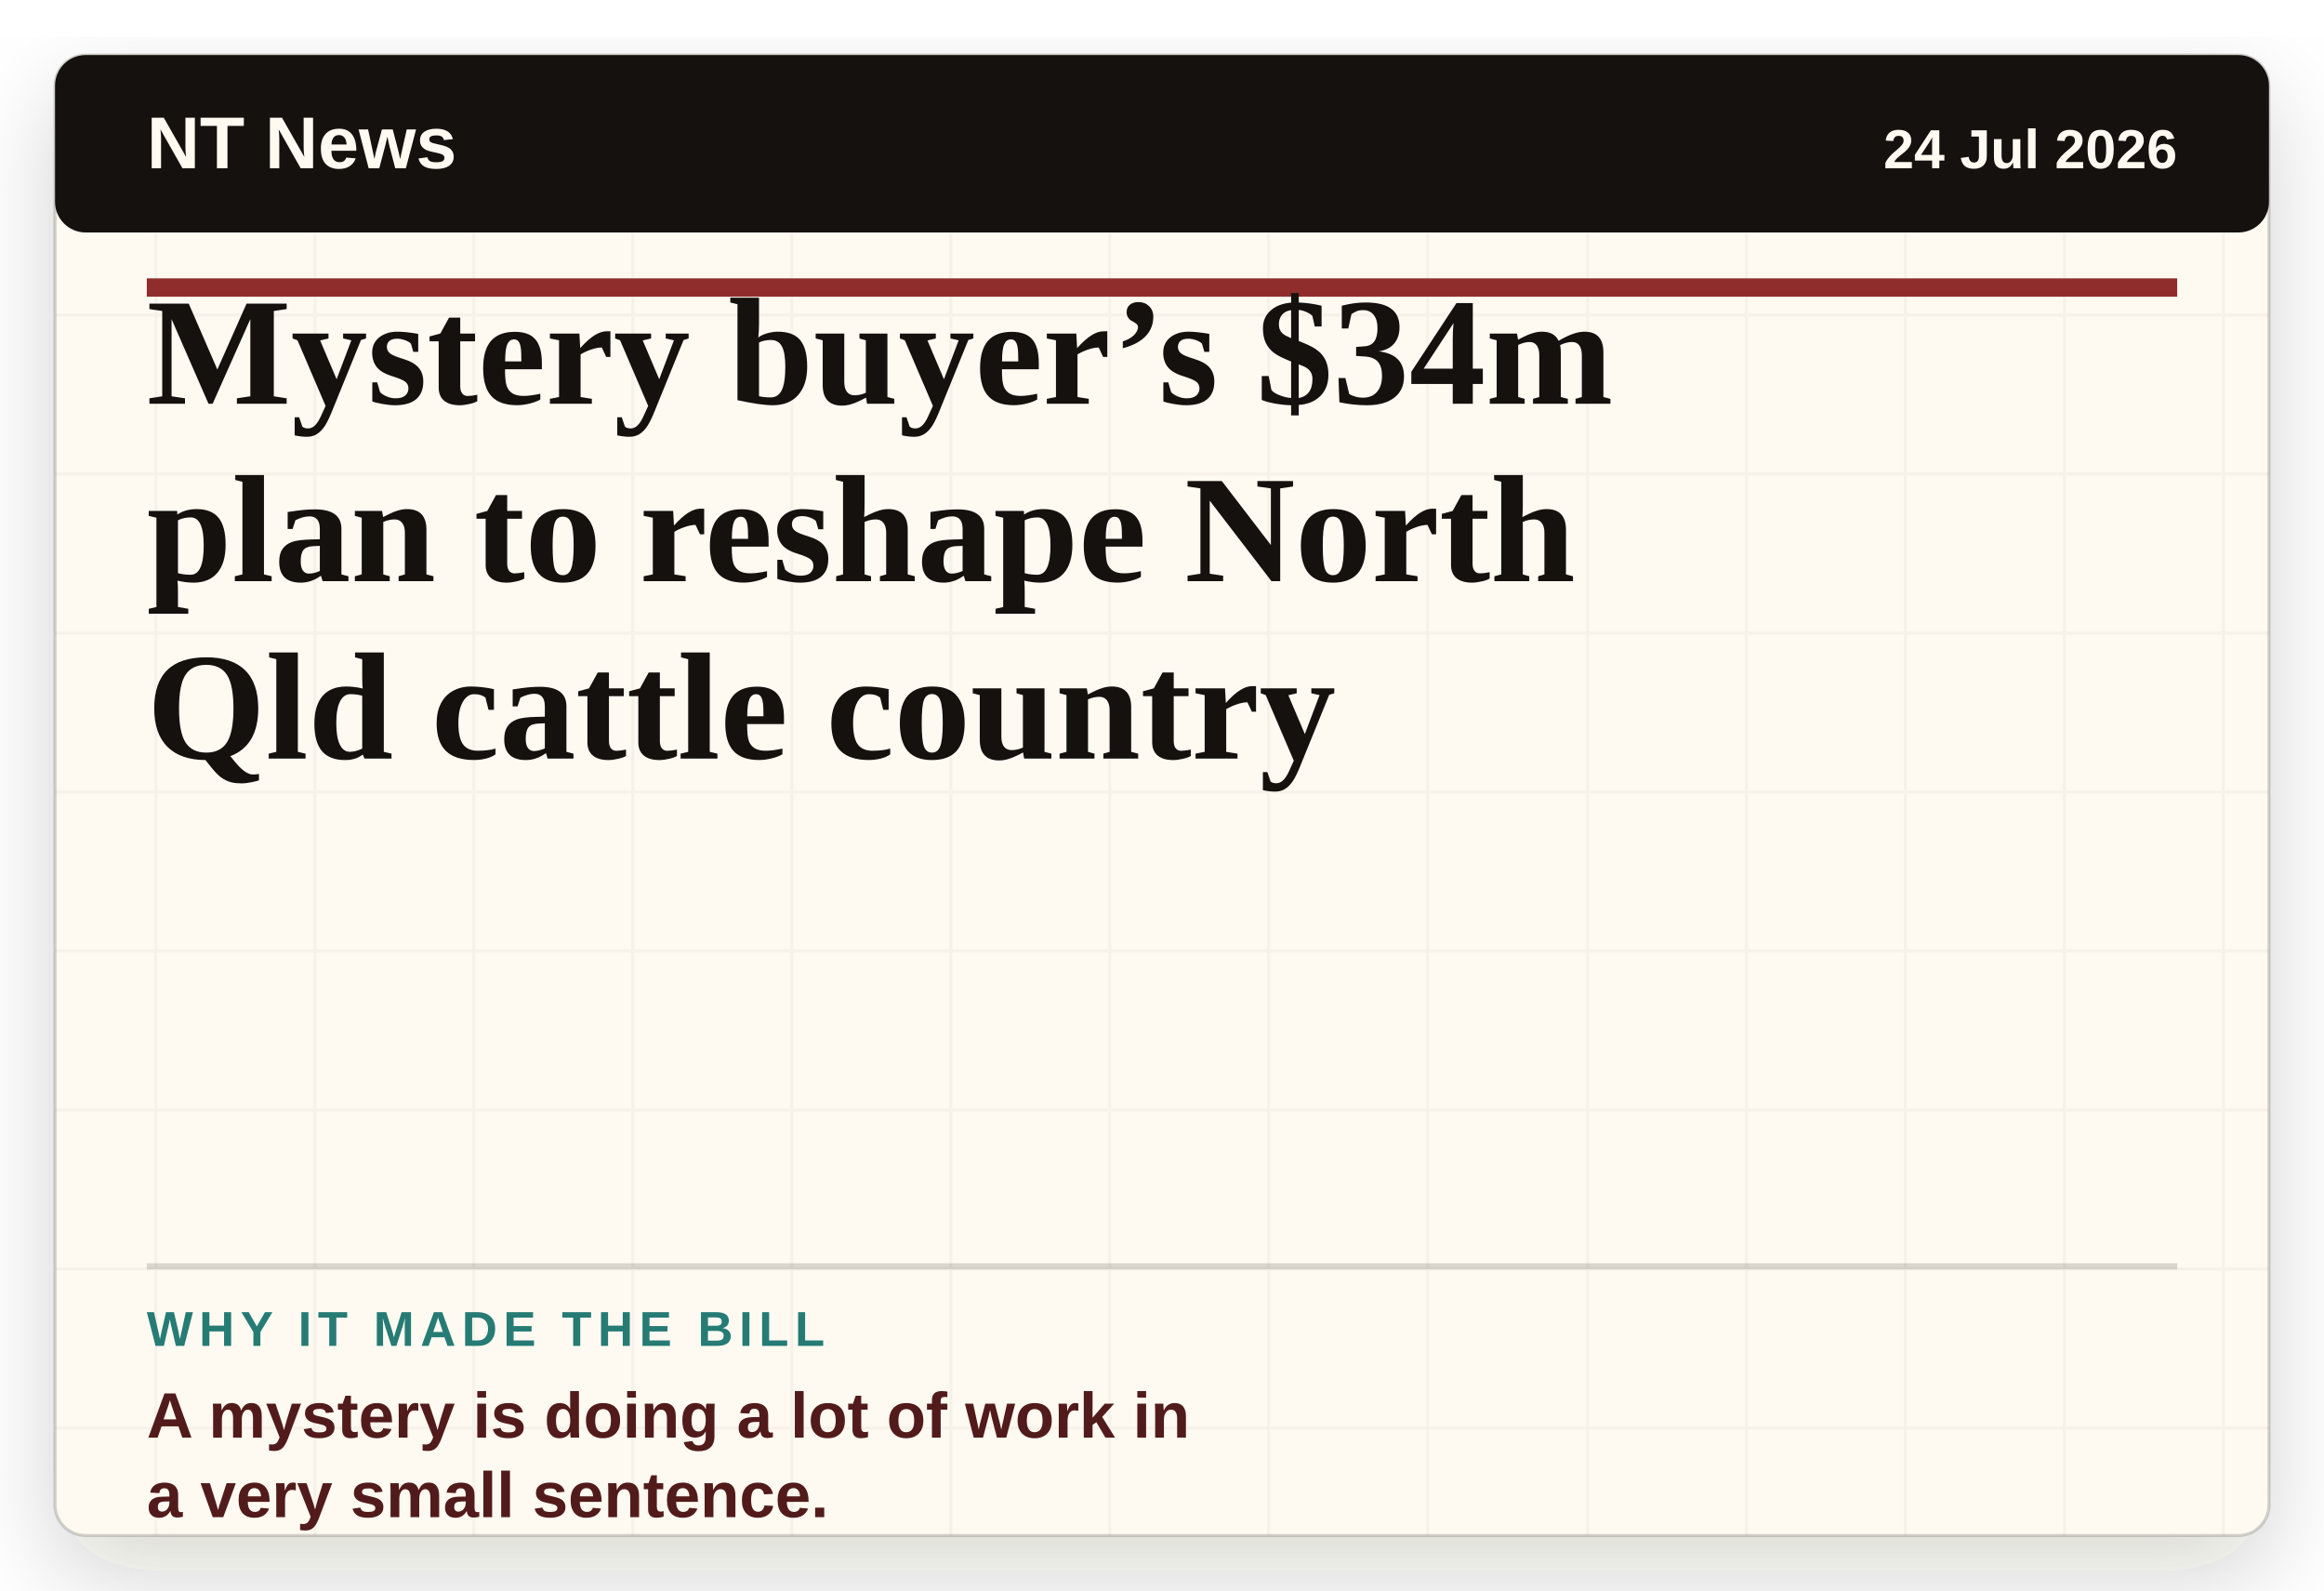
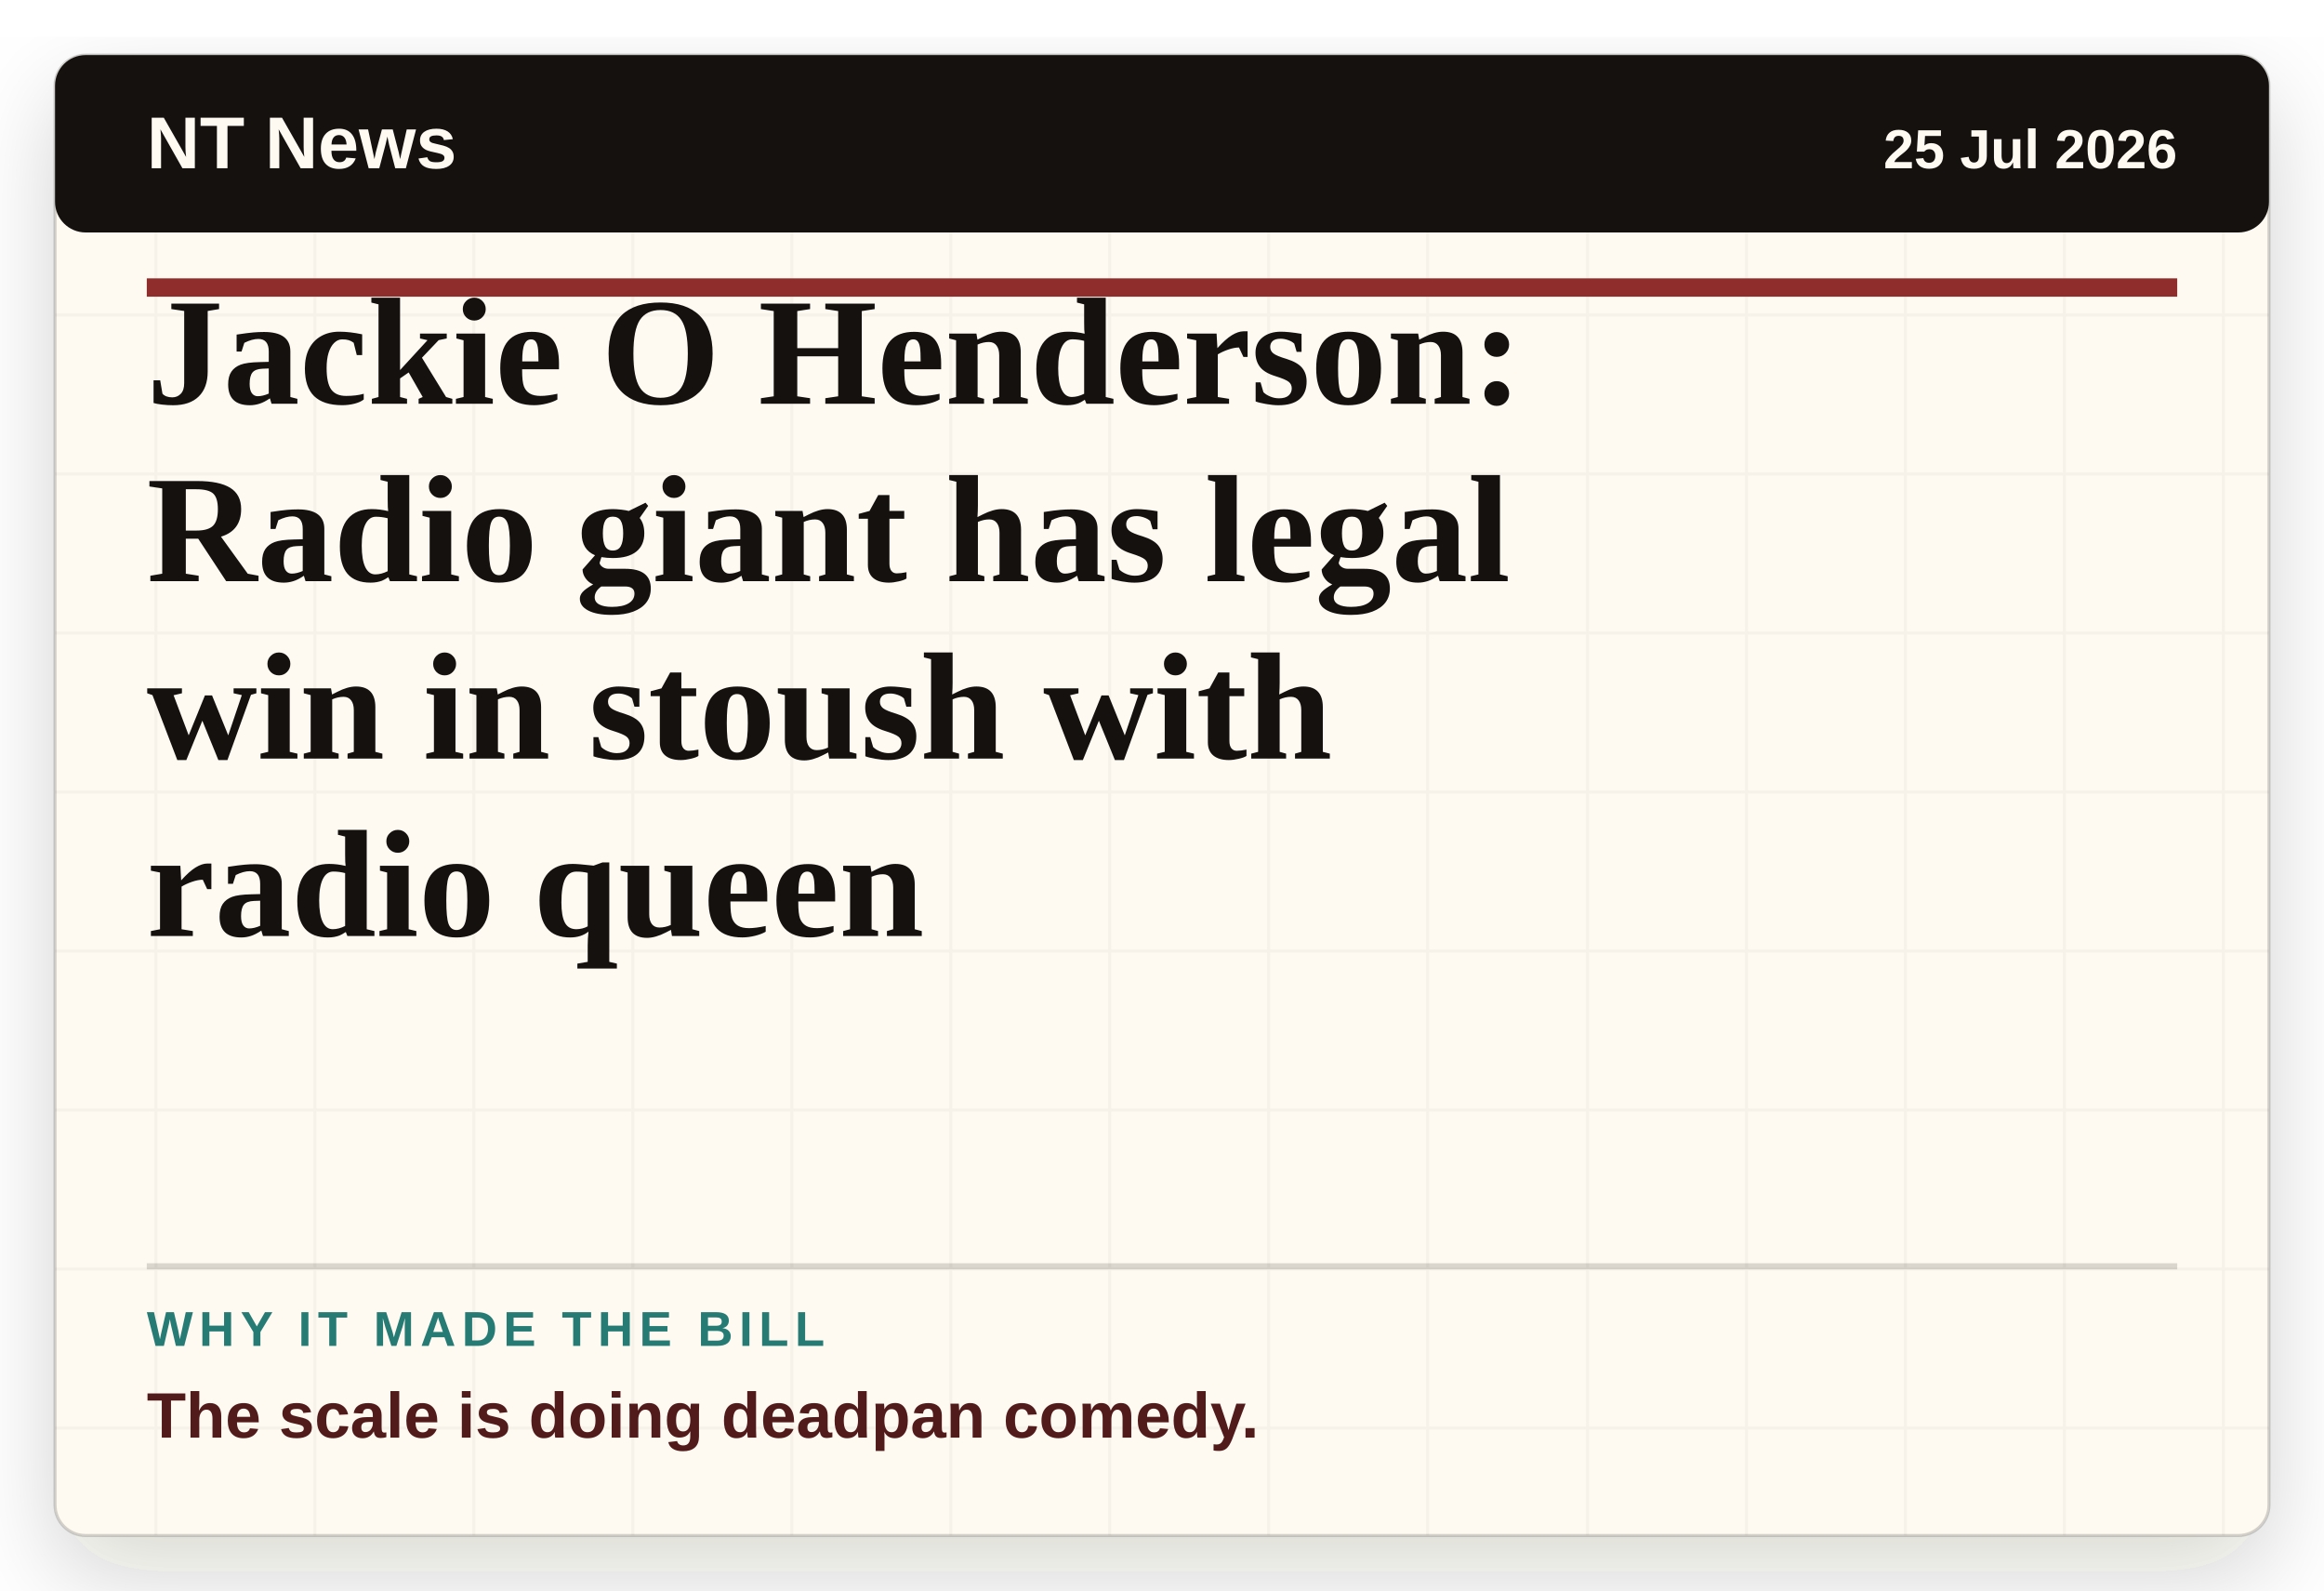
- <svg xmlns="http://www.w3.org/2000/svg" viewBox="0 0 760 520" role="img" aria-label="Headline card: Mystery buyer’s $34m plan to reshape North Qld cattle country">
+ <svg xmlns="http://www.w3.org/2000/svg" viewBox="0 0 760 520" role="img" aria-label="Headline card: Jackie O Henderson: Radio giant has legal win in stoush with radio queen">
  <defs>
    <filter id="paper-shadow" x="-8%" y="-8%" width="116%" height="116%">
      <feDropShadow dx="0" dy="12" stdDeviation="16" flood-color="#2c1c12" flood-opacity="0.18" />
    </filter>
    <pattern id="paper" width="52" height="52" patternUnits="userSpaceOnUse">
      <rect width="52" height="52" fill="#fffaf1" />
      <path d="M0 51H52M51 0V52" stroke="#15110f" stroke-opacity="0.035" />
    </pattern>
  </defs>
  <rect x="18" y="18" width="724" height="484" rx="10" fill="url(#paper)" filter="url(#paper-shadow)" />
  <rect x="18" y="18" width="724" height="484" rx="10" fill="none" stroke="#15110f" stroke-opacity="0.18" />
  <rect x="18" y="18" width="724" height="58" rx="10" fill="#15110f" />
  <text x="48" y="55" class="masthead">NT News</text>
-   <text x="712" y="55" class="date" text-anchor="end">24 Jul 2026</text>
+   <text x="712" y="55" class="date" text-anchor="end">25 Jul 2026</text>
  <line x1="48" y1="94" x2="712" y2="94" stroke="#8f2d2d" stroke-width="6" />
-   <text x="48" y="132" class="headline">Mystery buyer’s $34m</text>
-   <text x="48" y="190" class="headline">plan to reshape North</text>
-   <text x="48" y="248" class="headline">Qld cattle country</text>
+   <text x="48" y="132" class="headline">Jackie O Henderson:</text>
+   <text x="48" y="190" class="headline">Radio giant has legal</text>
+   <text x="48" y="248" class="headline">win in stoush with</text>
+   <text x="48" y="306" class="headline">radio queen</text>
  <line x1="48" y1="414" x2="712" y2="414" stroke="#15110f" stroke-opacity="0.16" stroke-width="2" />
  <text x="48" y="440" class="label">WHY IT MADE THE BILL</text>
-   <text x="48" y="470" class="why">A mystery is doing a lot of work in</text>
-   <text x="48" y="496" class="why">a very small sentence.</text>
+   <text x="48" y="470" class="why">The scale is doing deadpan comedy.</text>
  <style>
    .masthead { fill: #fffaf1; font-family: Arial, sans-serif; font-size: 24px; font-weight: 800; letter-spacing: 0; }
    .date { fill: #fffaf1; font-family: Arial, sans-serif; font-size: 18px; font-weight: 700; letter-spacing: 0; }
    .headline { fill: #15110f; font-family: Georgia, 'Times New Roman', serif; font-size: 50px; font-weight: 800; letter-spacing: 0; }
    .label { fill: #267b75; font-family: Arial, sans-serif; font-size: 16px; font-weight: 900; letter-spacing: 2px; }
    .why { fill: #521b1b; font-family: Arial, sans-serif; font-size: 21px; font-weight: 800; letter-spacing: 0; }
  </style>
</svg>
